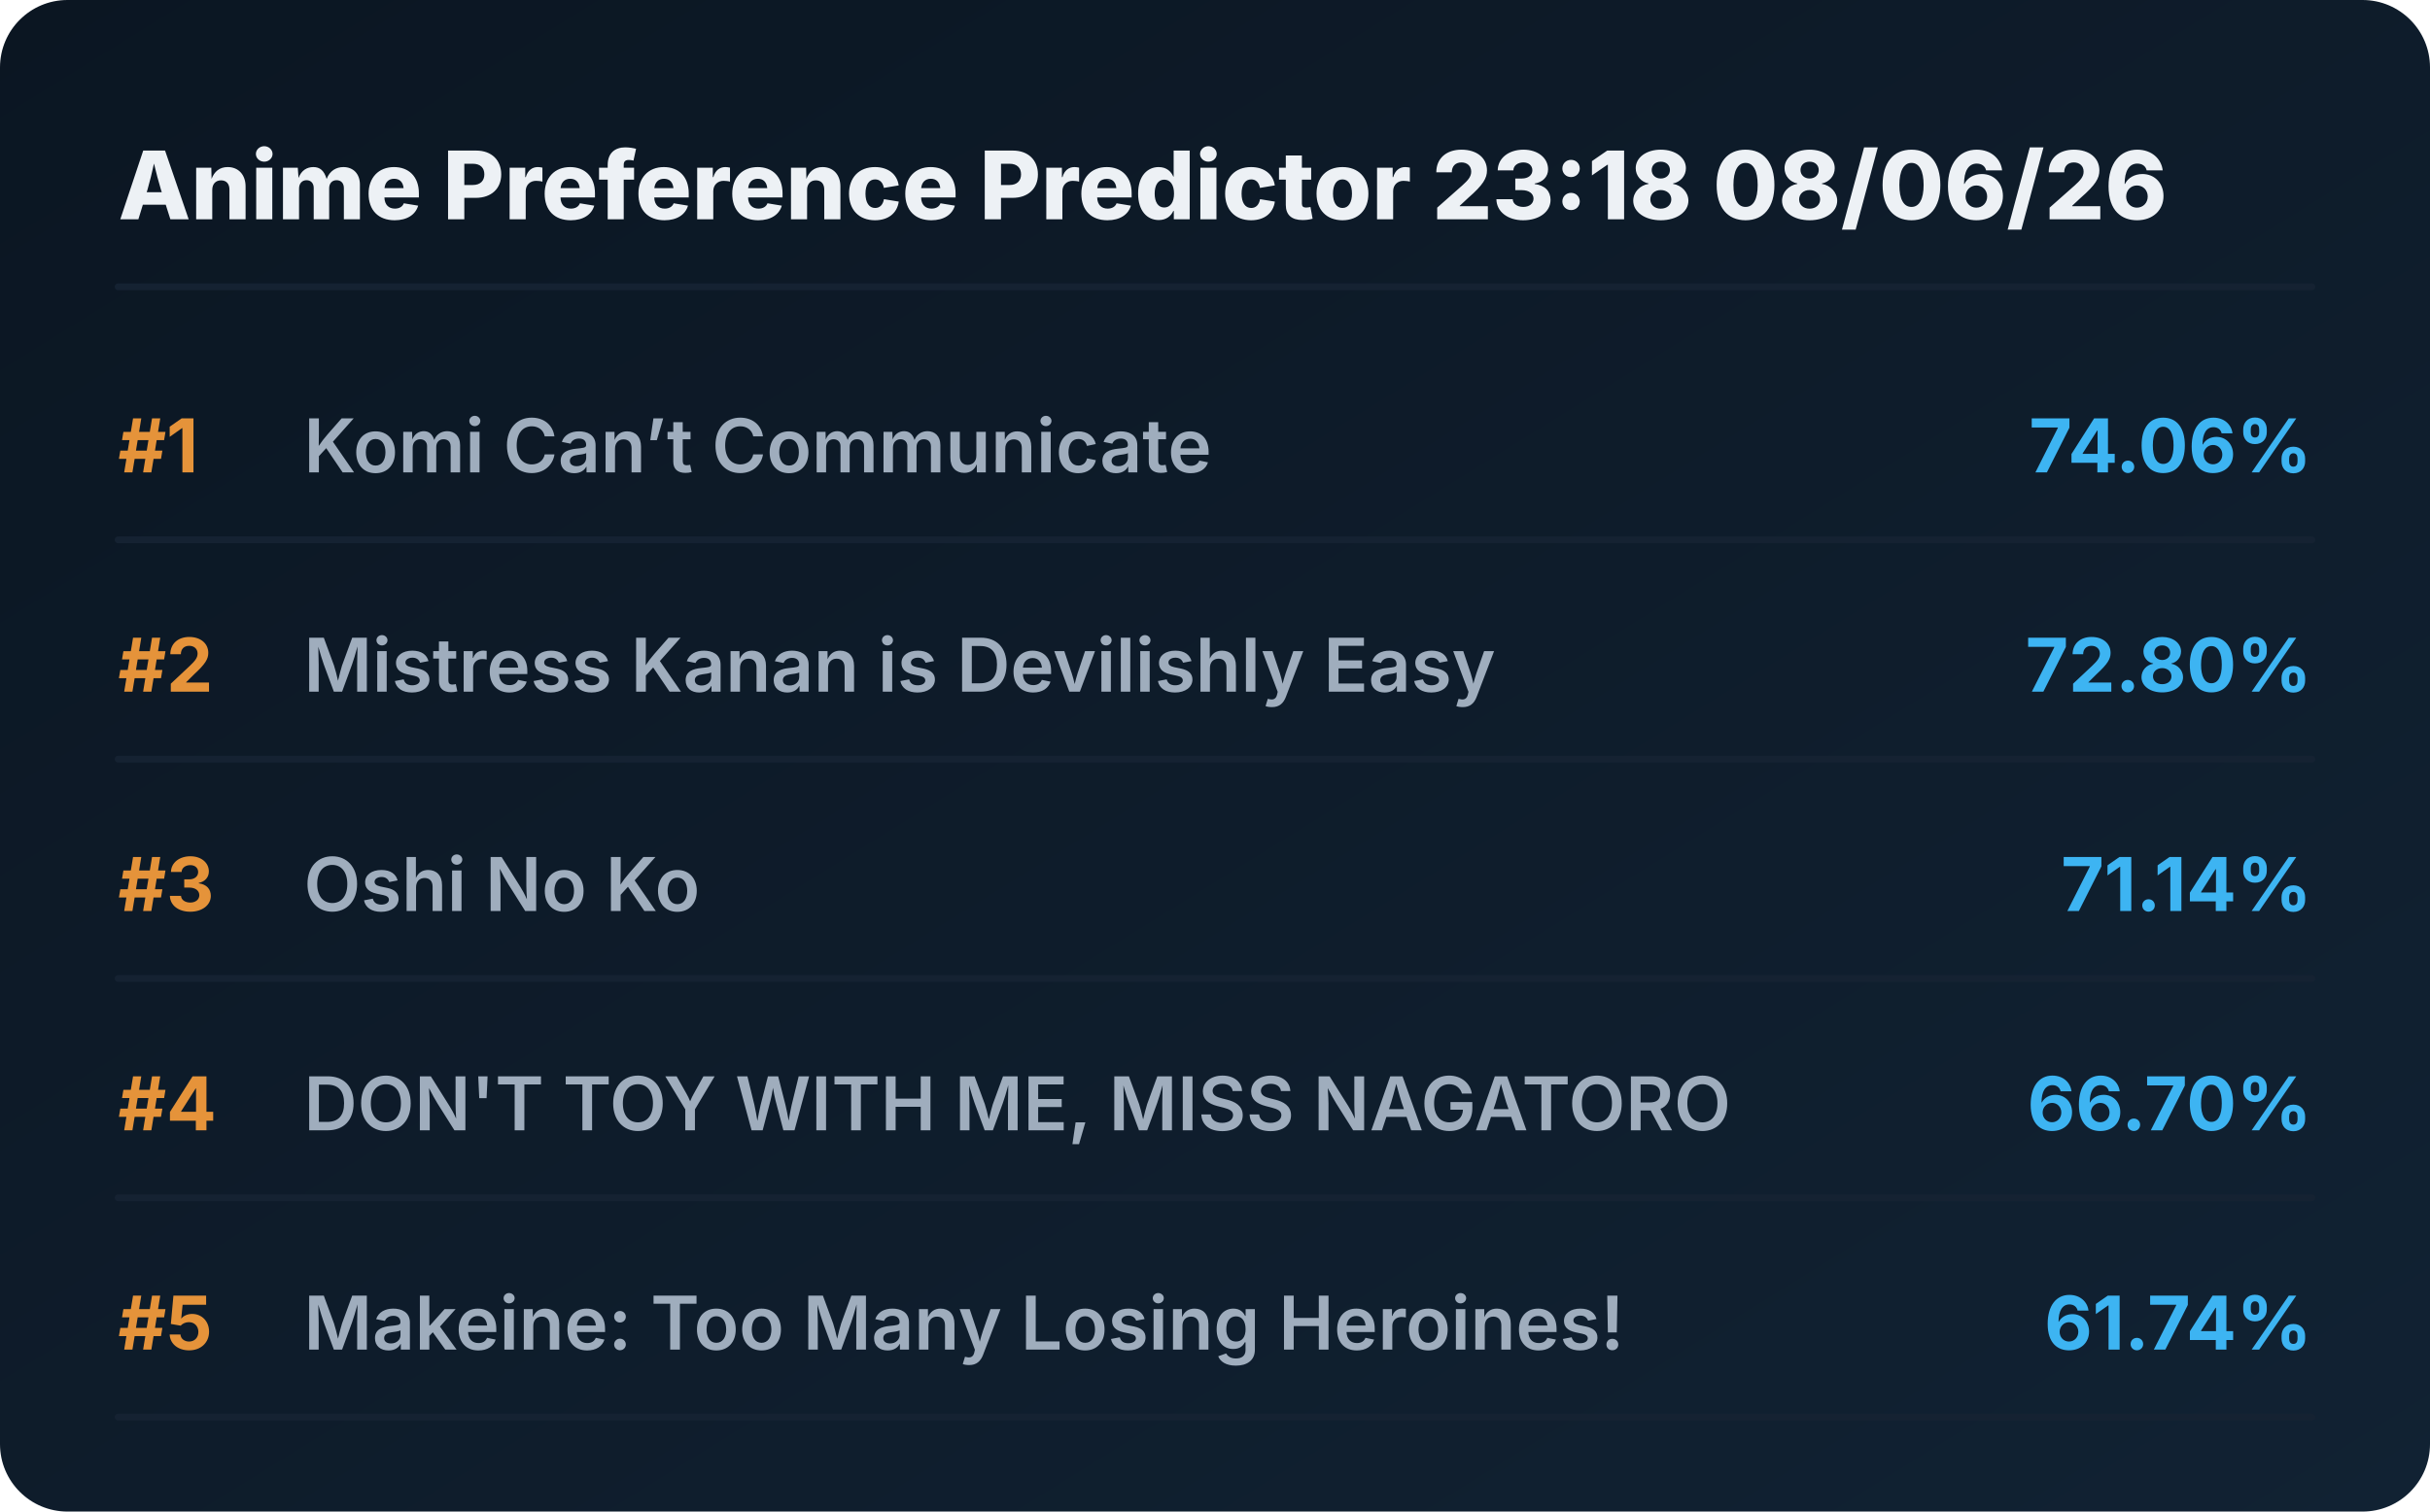
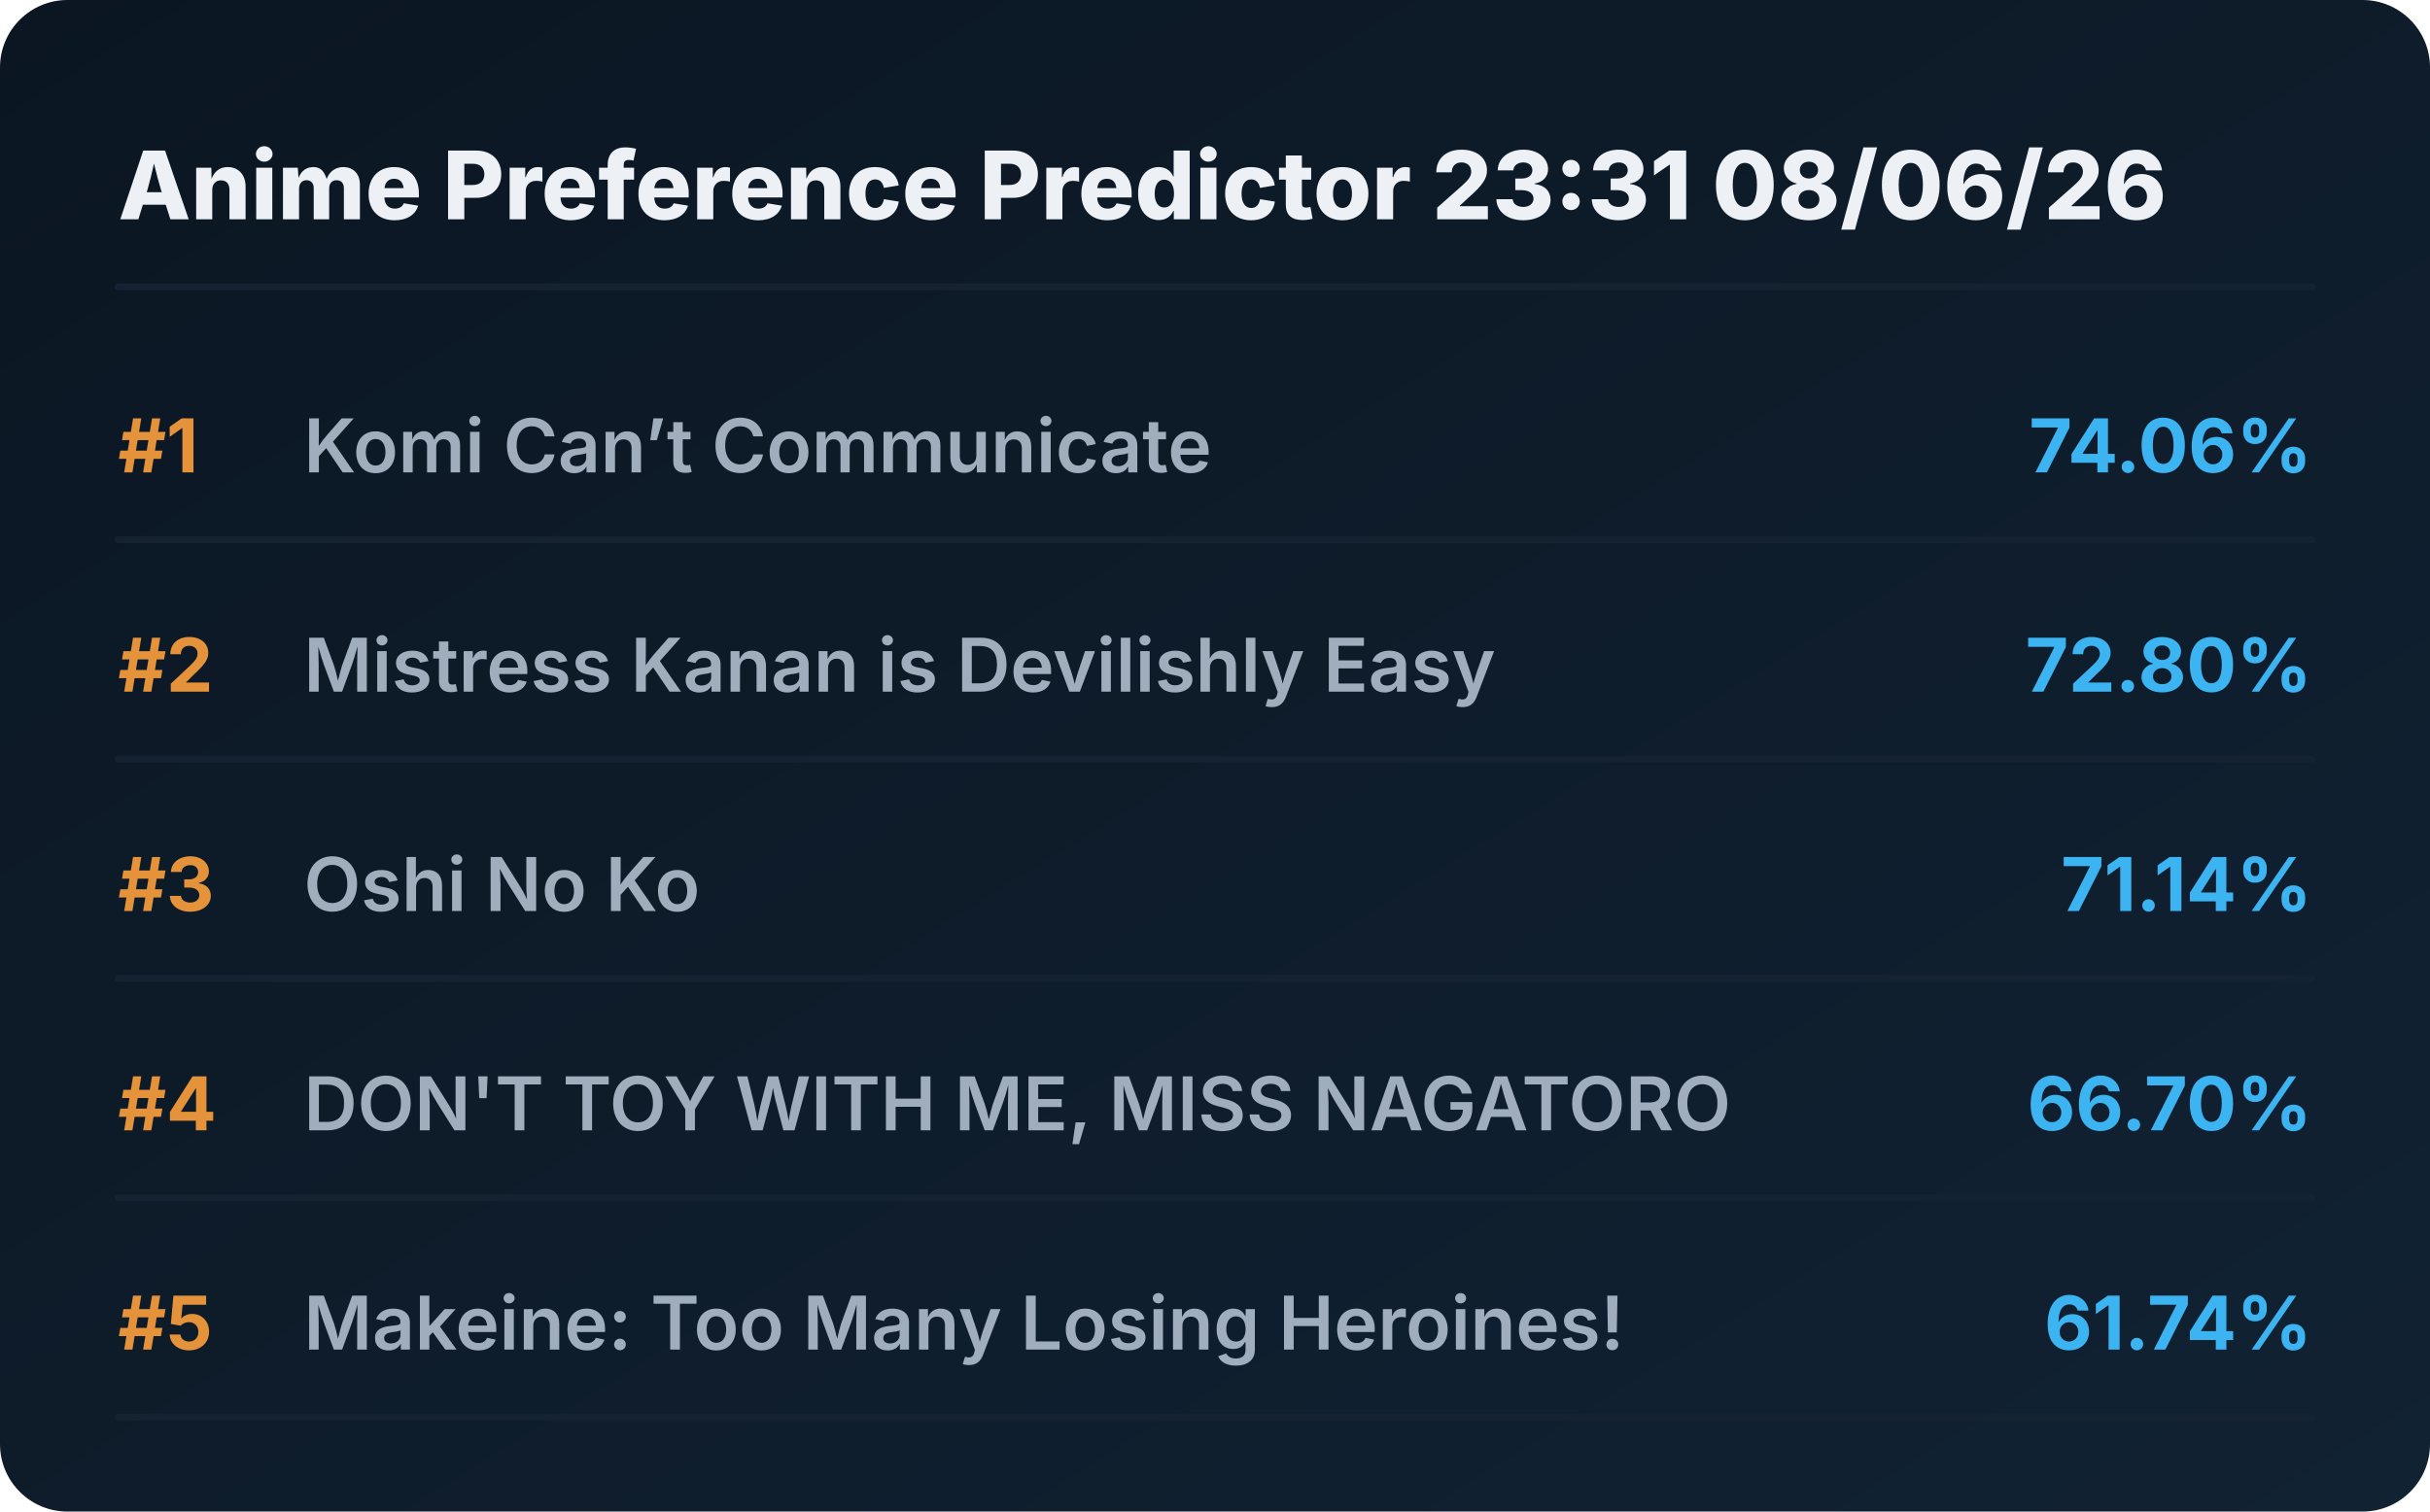
<svg xmlns="http://www.w3.org/2000/svg" viewBox="0 0 720 448" preserveAspectRatio="xMidYMid meet" style="width: 100%; height: auto; max-width: 720px;">
  <defs>
    <linearGradient id="boxGrad" x1="0%" y1="0%" x2="100%" y2="100%">
      <stop offset="0%" stop-color="#0b1622" />
      <stop offset="100%" stop-color="#112233" />
    </linearGradient>
    <clipPath id="titleClip">
      <rect x="90" y="0" width="510" height="100%" />
    </clipPath>
  </defs>
  <style>
    .bg { fill: url(#boxGrad); rx: 20px; }
    .header { font-family: 'Overpass', 'Inter', system-ui, sans-serif; font-weight: 800; font-size: 28px; fill: #edf1f5; }
    .rank { font-family: 'Overpass', 'Inter', system-ui, sans-serif; font-weight: 700; font-size: 22px; fill: #e5933a; }
    .title { font-family: 'Overpass', 'Inter', system-ui, sans-serif; font-weight: 600; font-size: 22px; fill: #9fadbd; }
    .score { font-family: 'Overpass', 'Inter', system-ui, sans-serif; font-weight: 700; font-size: 22px; fill: #3db4f2; }
    .line { stroke: #152232; stroke-width: 2; stroke-linecap: round; }
  </style>
  <rect class="bg" width="720" height="448" />
-   <text x="35" y="65" class="header">Anime Preference Predictor 23:18 08/06/26</text>
+   <text x="35" y="65" class="header">Anime Preference Predictor 23:31 08/06/26</text>
  <line x1="35" y1="85" x2="685" y2="85" class="line" />
  <g transform="translate(0, 0)">
    <text x="35" y="140" class="rank">#1</text>
    <text x="90" y="140" class="title">Komi Can’t Communicate</text>
    <text x="685" y="140" class="score" text-anchor="end">74.06%</text>
    <line x1="35" y1="160" x2="685" y2="160" class="line" />
  </g>
  <g transform="translate(0, 65)">
    <text x="35" y="140" class="rank">#2</text>
    <text x="90" y="140" class="title">Mistress Kanan is Devilishly Easy</text>
    <text x="685" y="140" class="score" text-anchor="end">72.80%</text>
    <line x1="35" y1="160" x2="685" y2="160" class="line" />
  </g>
  <g transform="translate(0, 130)">
    <text x="35" y="140" class="rank">#3</text>
    <text x="90" y="140" class="title">Oshi No Ko</text>
    <text x="685" y="140" class="score" text-anchor="end">71.14%</text>
    <line x1="35" y1="160" x2="685" y2="160" class="line" />
  </g>
  <g transform="translate(0, 195)">
    <text x="35" y="140" class="rank">#4</text>
    <text x="90" y="140" class="title">DON'T TOY WITH ME, MISS NAGATORO</text>
    <text x="685" y="140" class="score" text-anchor="end">66.70%</text>
    <line x1="35" y1="160" x2="685" y2="160" class="line" />
  </g>
  <g transform="translate(0, 260)">
    <text x="35" y="140" class="rank">#5</text>
    <text x="90" y="140" class="title">Makeine: Too Many Losing Heroines!</text>
    <text x="685" y="140" class="score" text-anchor="end">61.74%</text>
    <line x1="35" y1="160" x2="685" y2="160" class="line" />
  </g>
</svg>
